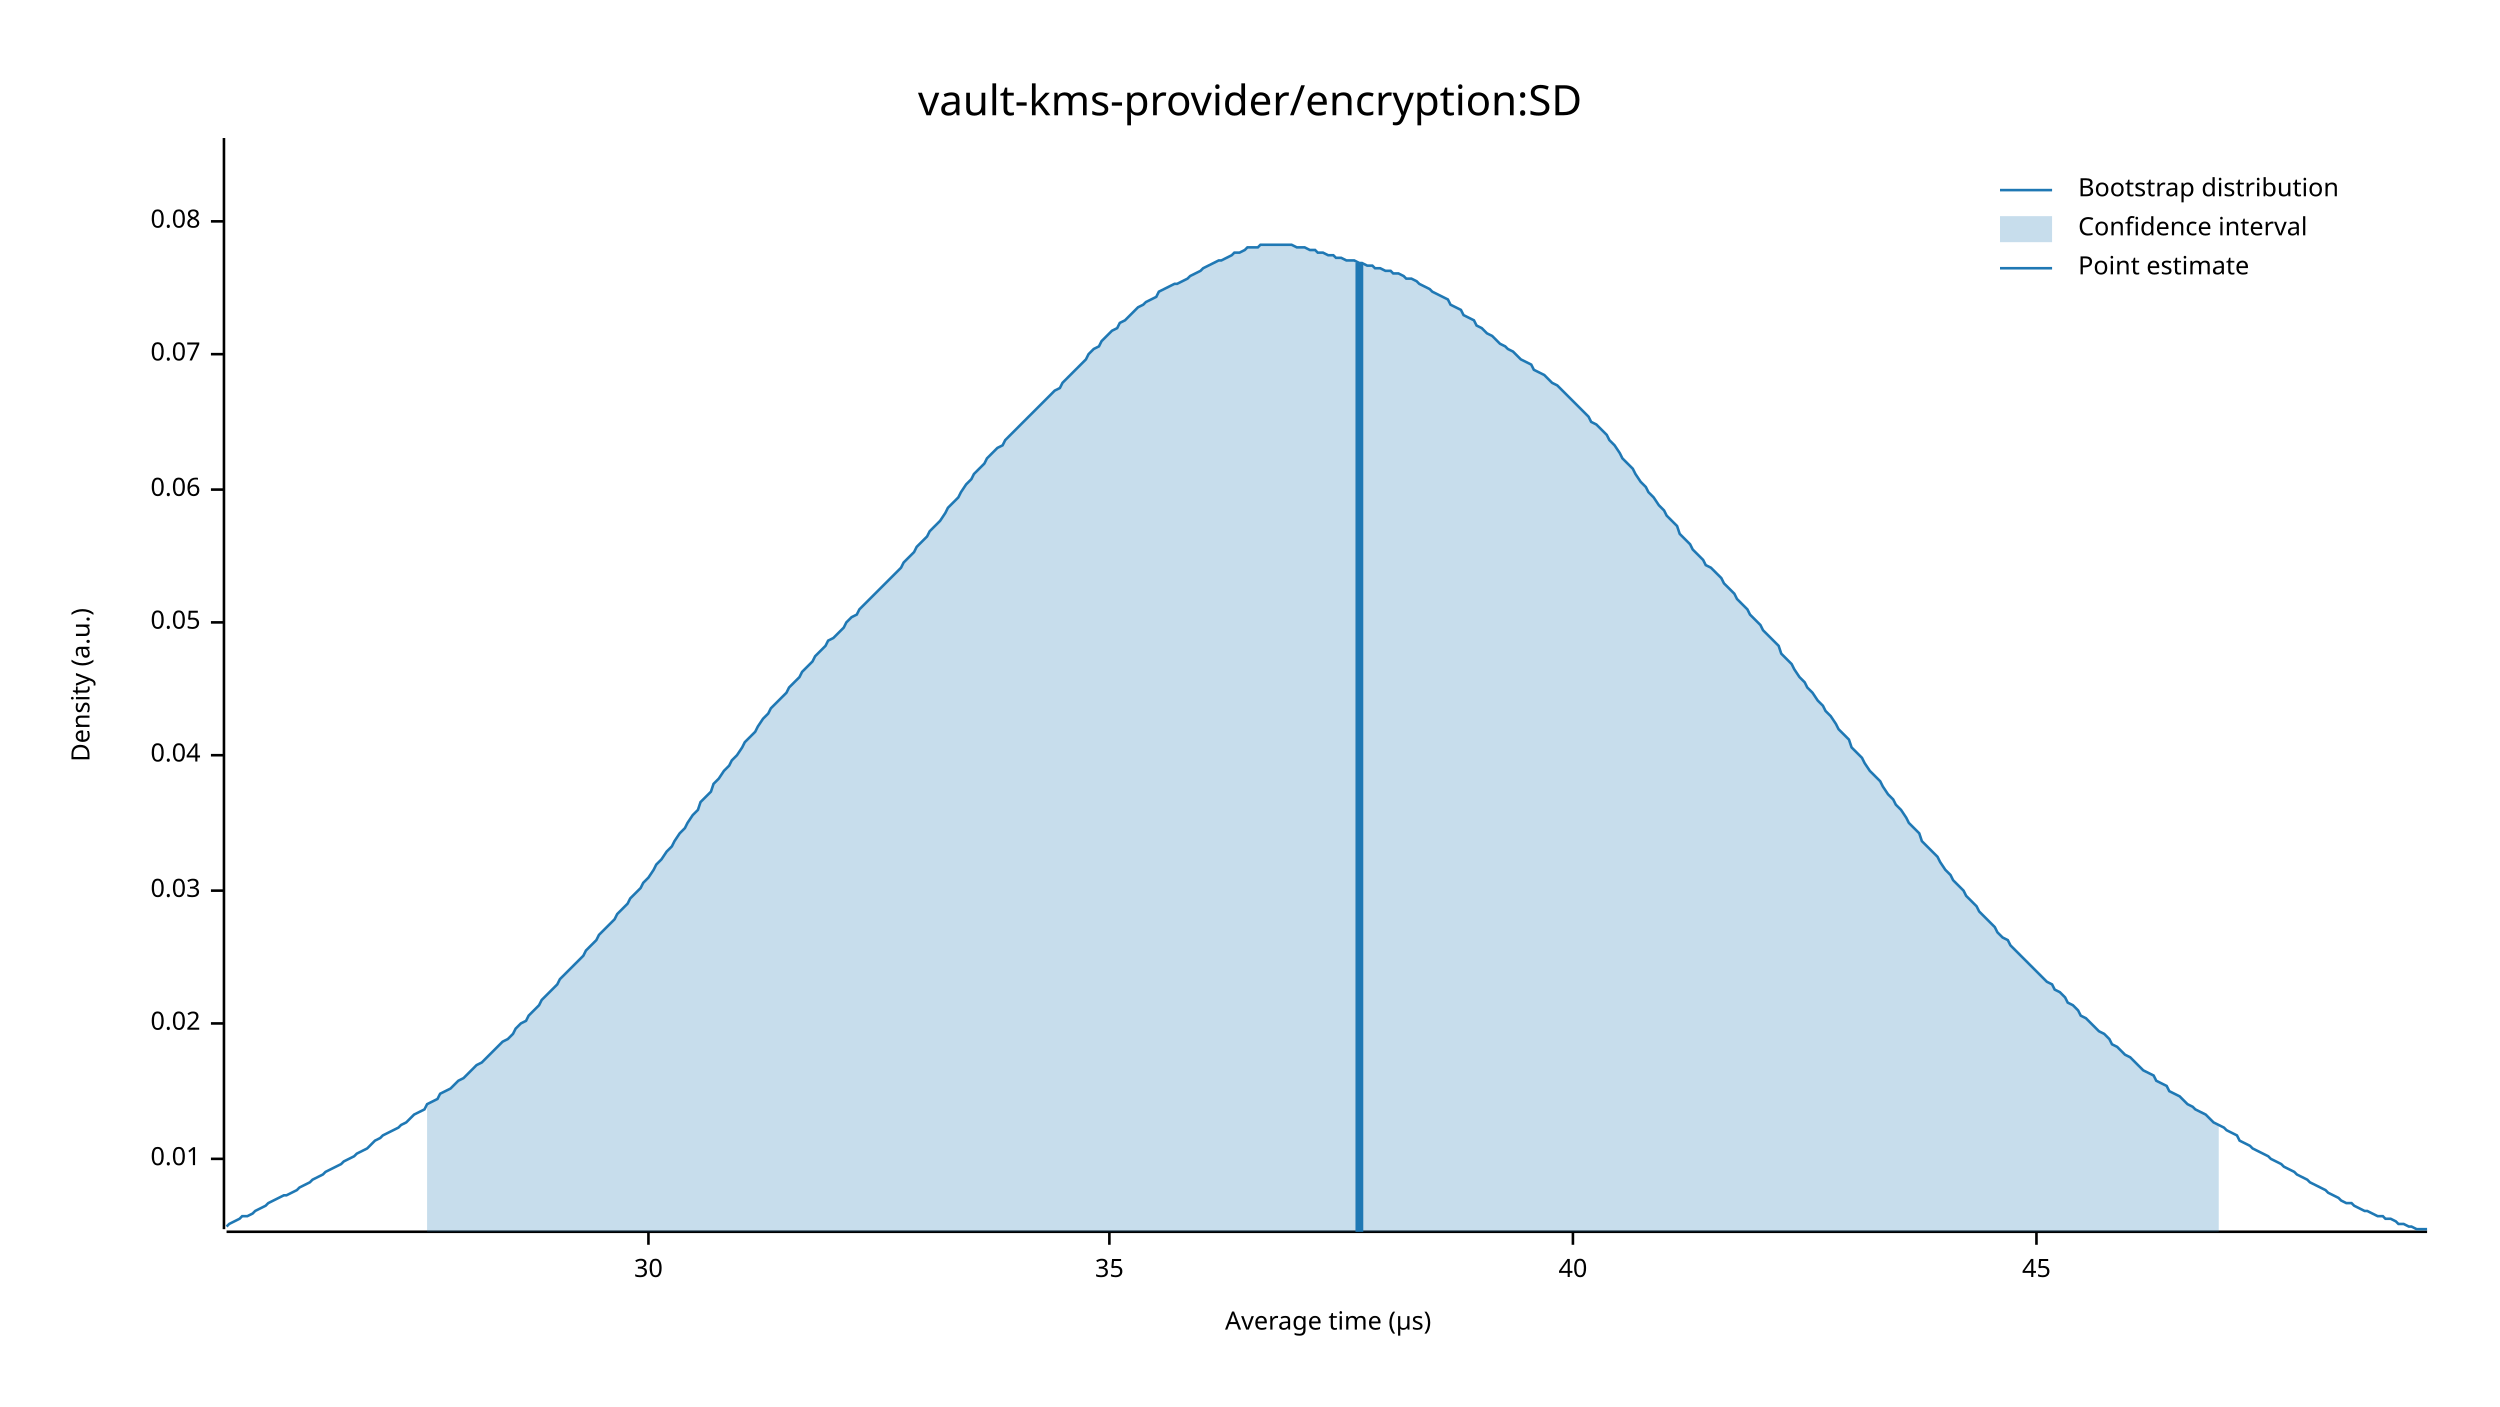
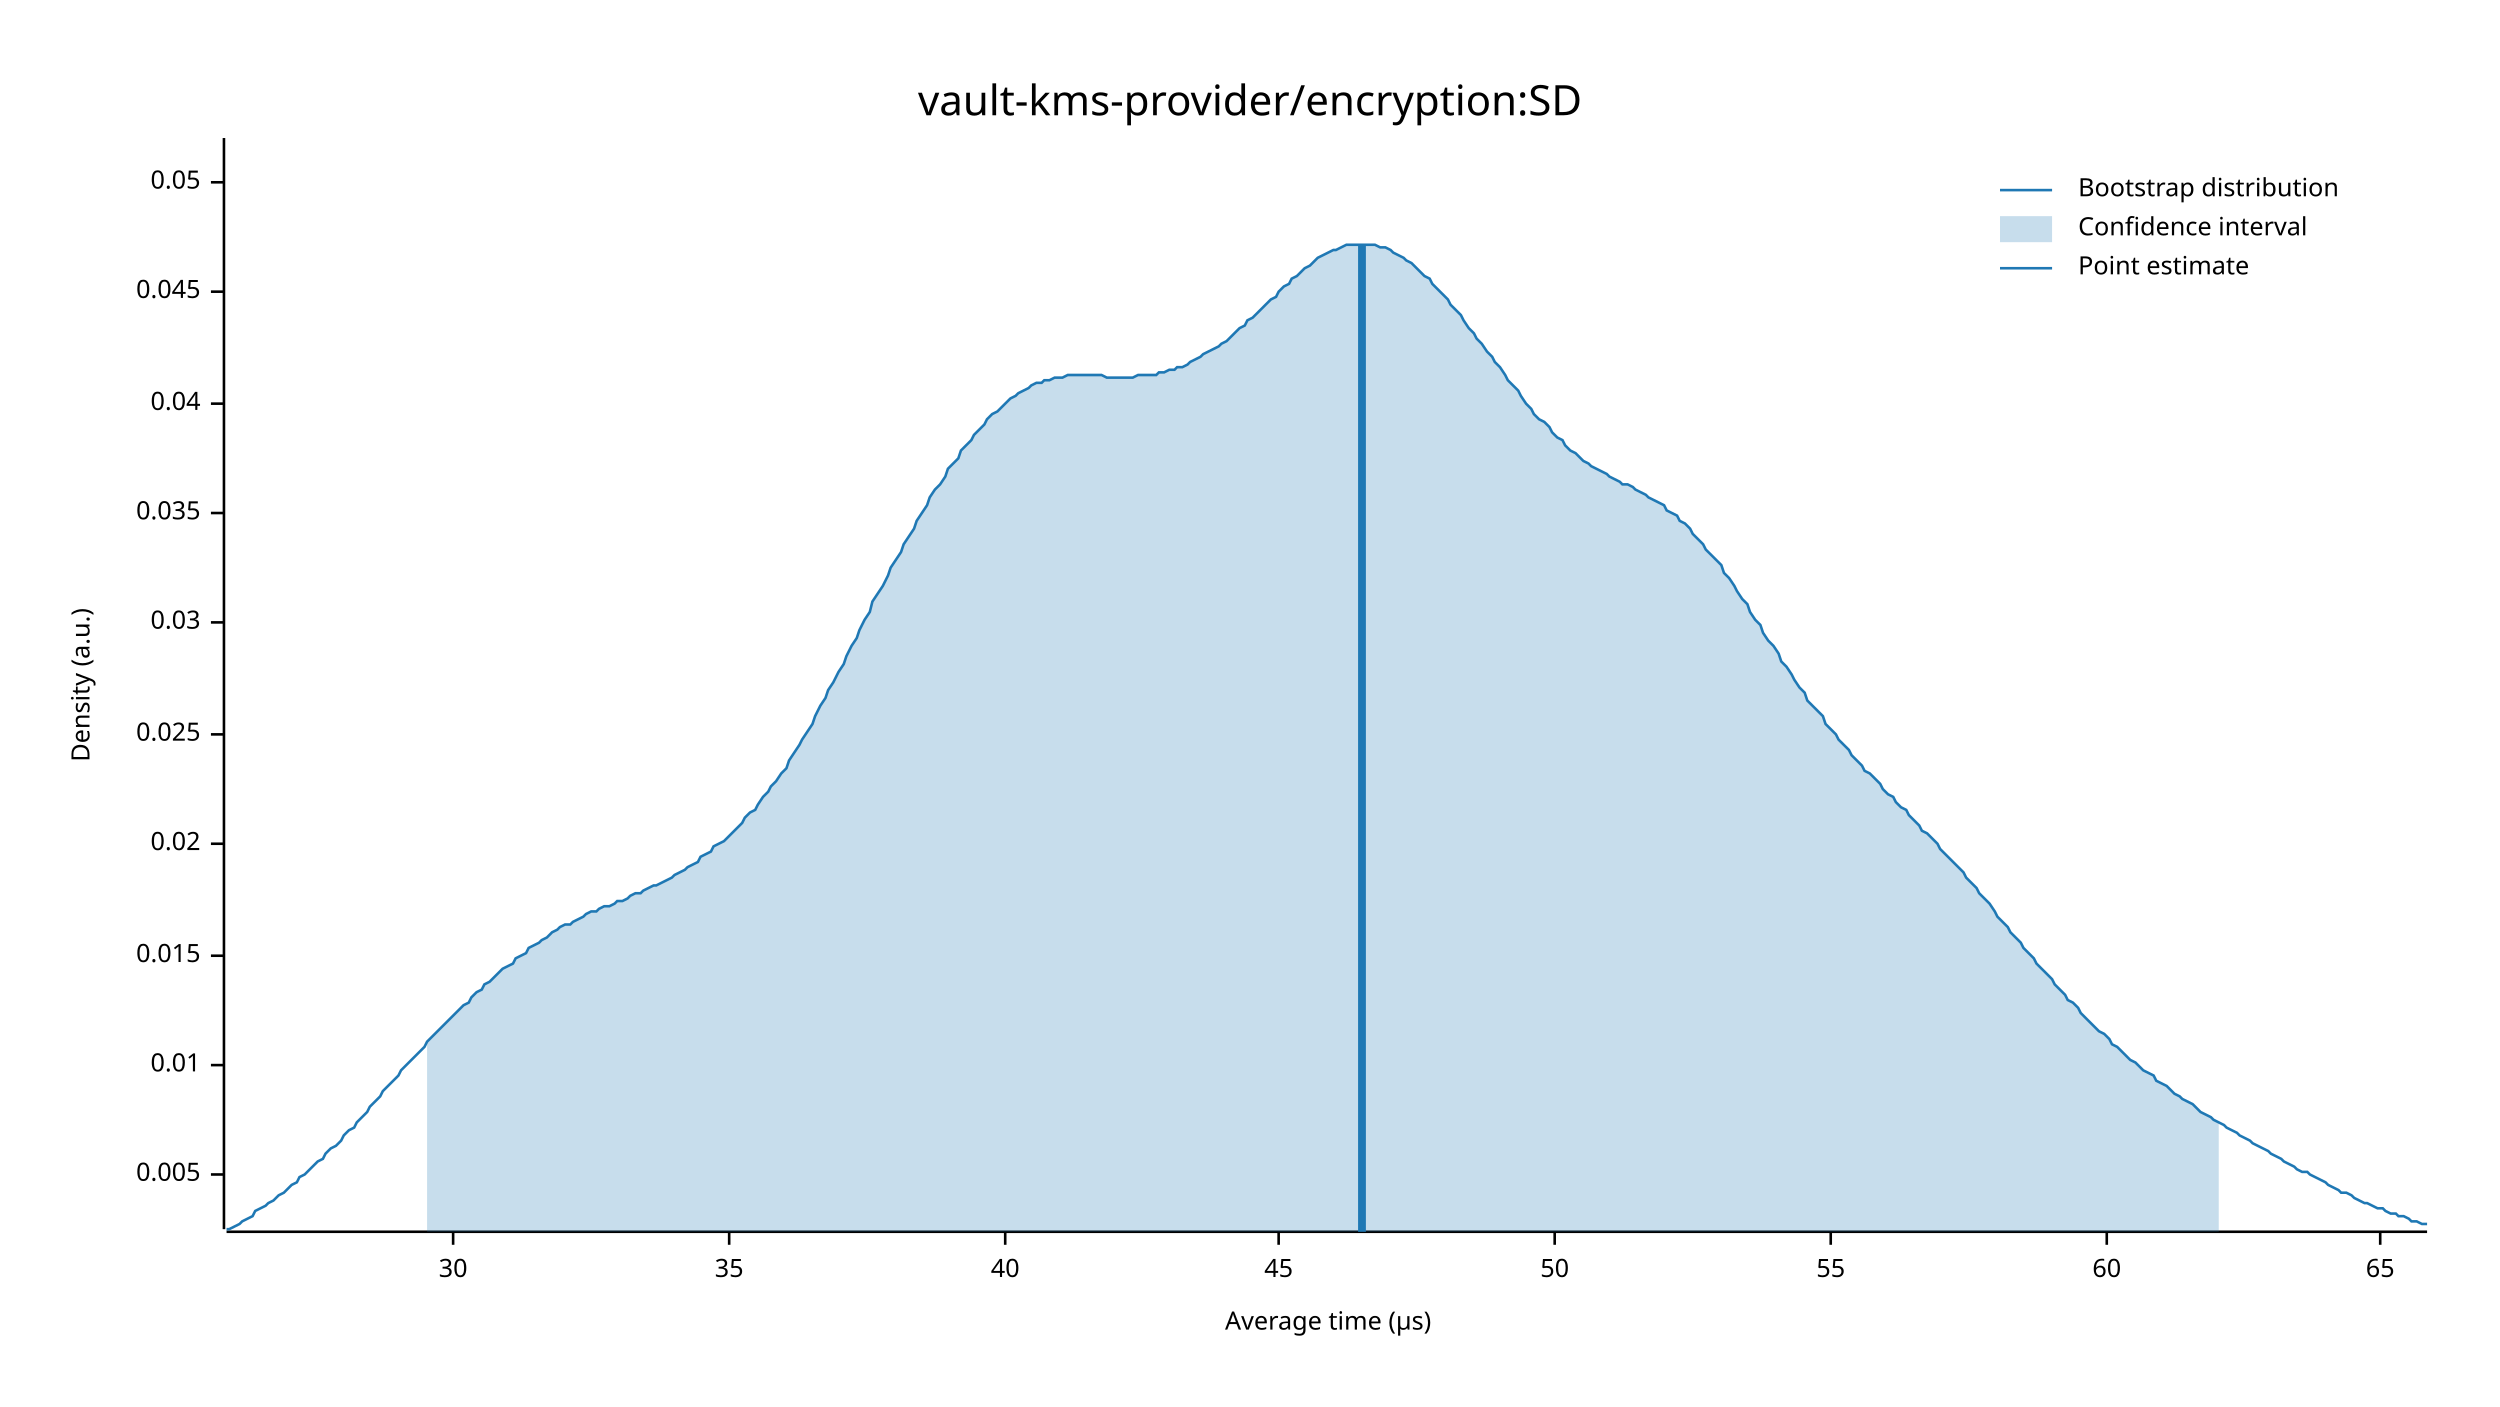
<svg xmlns="http://www.w3.org/2000/svg" width="960" height="540" viewBox="0 0 960 540">
  <text x="480" y="32" dy="0.76em" text-anchor="middle" font-family="sans-serif" font-size="16.129" opacity="1" fill="#000000">
vault-kms-provider/encryption:SD
</text>
  <text x="27" y="263" dy="0.76em" text-anchor="middle" font-family="sans-serif" font-size="9.677" opacity="1" fill="#000000" transform="rotate(270, 27, 263)">
Density (a.u.)
</text>
  <text x="510" y="513" dy="-0.5ex" text-anchor="middle" font-family="sans-serif" font-size="9.677" opacity="1" fill="#000000">
Average time (µs)
</text>
  <polyline fill="none" opacity="1" stroke="#000000" stroke-width="1" points="86,53 86,472 " />
-   <text x="77" y="445" dy="0.5ex" text-anchor="end" font-family="sans-serif" font-size="9.677" opacity="1" fill="#000000">
+   <text x="77" y="451" dy="0.5ex" text-anchor="end" font-family="sans-serif" font-size="9.677" opacity="1" fill="#000000">
+ 0.005
+ </text>
+   <polyline fill="none" opacity="1" stroke="#000000" stroke-width="1" points="81,451 86,451 " />
+   <text x="77" y="409" dy="0.5ex" text-anchor="end" font-family="sans-serif" font-size="9.677" opacity="1" fill="#000000">
0.01
</text>
-   <polyline fill="none" opacity="1" stroke="#000000" stroke-width="1" points="81,445 86,445 " />
-   <text x="77" y="393" dy="0.5ex" text-anchor="end" font-family="sans-serif" font-size="9.677" opacity="1" fill="#000000">
+   <polyline fill="none" opacity="1" stroke="#000000" stroke-width="1" points="81,409 86,409 " />
+   <text x="77" y="367" dy="0.5ex" text-anchor="end" font-family="sans-serif" font-size="9.677" opacity="1" fill="#000000">
+ 0.015
+ </text>
+   <polyline fill="none" opacity="1" stroke="#000000" stroke-width="1" points="81,367 86,367 " />
+   <text x="77" y="324" dy="0.5ex" text-anchor="end" font-family="sans-serif" font-size="9.677" opacity="1" fill="#000000">
0.02
</text>
-   <polyline fill="none" opacity="1" stroke="#000000" stroke-width="1" points="81,393 86,393 " />
-   <text x="77" y="342" dy="0.5ex" text-anchor="end" font-family="sans-serif" font-size="9.677" opacity="1" fill="#000000">
+   <polyline fill="none" opacity="1" stroke="#000000" stroke-width="1" points="81,324 86,324 " />
+   <text x="77" y="282" dy="0.5ex" text-anchor="end" font-family="sans-serif" font-size="9.677" opacity="1" fill="#000000">
+ 0.025
+ </text>
+   <polyline fill="none" opacity="1" stroke="#000000" stroke-width="1" points="81,282 86,282 " />
+   <text x="77" y="239" dy="0.5ex" text-anchor="end" font-family="sans-serif" font-size="9.677" opacity="1" fill="#000000">
0.03
</text>
-   <polyline fill="none" opacity="1" stroke="#000000" stroke-width="1" points="81,342 86,342 " />
-   <text x="77" y="290" dy="0.5ex" text-anchor="end" font-family="sans-serif" font-size="9.677" opacity="1" fill="#000000">
+   <polyline fill="none" opacity="1" stroke="#000000" stroke-width="1" points="81,239 86,239 " />
+   <text x="77" y="197" dy="0.5ex" text-anchor="end" font-family="sans-serif" font-size="9.677" opacity="1" fill="#000000">
+ 0.035
+ </text>
+   <polyline fill="none" opacity="1" stroke="#000000" stroke-width="1" points="81,197 86,197 " />
+   <text x="77" y="155" dy="0.5ex" text-anchor="end" font-family="sans-serif" font-size="9.677" opacity="1" fill="#000000">
0.04
</text>
-   <polyline fill="none" opacity="1" stroke="#000000" stroke-width="1" points="81,290 86,290 " />
-   <text x="77" y="239" dy="0.5ex" text-anchor="end" font-family="sans-serif" font-size="9.677" opacity="1" fill="#000000">
+   <polyline fill="none" opacity="1" stroke="#000000" stroke-width="1" points="81,155 86,155 " />
+   <text x="77" y="112" dy="0.5ex" text-anchor="end" font-family="sans-serif" font-size="9.677" opacity="1" fill="#000000">
+ 0.045
+ </text>
+   <polyline fill="none" opacity="1" stroke="#000000" stroke-width="1" points="81,112 86,112 " />
+   <text x="77" y="70" dy="0.5ex" text-anchor="end" font-family="sans-serif" font-size="9.677" opacity="1" fill="#000000">
0.05
</text>
-   <polyline fill="none" opacity="1" stroke="#000000" stroke-width="1" points="81,239 86,239 " />
-   <text x="77" y="188" dy="0.5ex" text-anchor="end" font-family="sans-serif" font-size="9.677" opacity="1" fill="#000000">
- 0.06
- </text>
-   <polyline fill="none" opacity="1" stroke="#000000" stroke-width="1" points="81,188 86,188 " />
-   <text x="77" y="136" dy="0.5ex" text-anchor="end" font-family="sans-serif" font-size="9.677" opacity="1" fill="#000000">
- 0.07
- </text>
-   <polyline fill="none" opacity="1" stroke="#000000" stroke-width="1" points="81,136 86,136 " />
-   <text x="77" y="85" dy="0.5ex" text-anchor="end" font-family="sans-serif" font-size="9.677" opacity="1" fill="#000000">
- 0.08
- </text>
-   <polyline fill="none" opacity="1" stroke="#000000" stroke-width="1" points="81,85 86,85 " />
+   <polyline fill="none" opacity="1" stroke="#000000" stroke-width="1" points="81,70 86,70 " />
  <polyline fill="none" opacity="1" stroke="#000000" stroke-width="1" points="87,473 932,473 " />
-   <text x="249" y="483" dy="0.76em" text-anchor="middle" font-family="sans-serif" font-size="9.677" opacity="1" fill="#000000">
+   <text x="174" y="483" dy="0.76em" text-anchor="middle" font-family="sans-serif" font-size="9.677" opacity="1" fill="#000000">
30
</text>
-   <polyline fill="none" opacity="1" stroke="#000000" stroke-width="1" points="249,473 249,478 " />
-   <text x="426" y="483" dy="0.76em" text-anchor="middle" font-family="sans-serif" font-size="9.677" opacity="1" fill="#000000">
+   <polyline fill="none" opacity="1" stroke="#000000" stroke-width="1" points="174,473 174,478 " />
+   <text x="280" y="483" dy="0.76em" text-anchor="middle" font-family="sans-serif" font-size="9.677" opacity="1" fill="#000000">
35
</text>
-   <polyline fill="none" opacity="1" stroke="#000000" stroke-width="1" points="426,473 426,478 " />
-   <text x="604" y="483" dy="0.76em" text-anchor="middle" font-family="sans-serif" font-size="9.677" opacity="1" fill="#000000">
+   <polyline fill="none" opacity="1" stroke="#000000" stroke-width="1" points="280,473 280,478 " />
+   <text x="386" y="483" dy="0.76em" text-anchor="middle" font-family="sans-serif" font-size="9.677" opacity="1" fill="#000000">
40
</text>
-   <polyline fill="none" opacity="1" stroke="#000000" stroke-width="1" points="604,473 604,478 " />
-   <text x="782" y="483" dy="0.76em" text-anchor="middle" font-family="sans-serif" font-size="9.677" opacity="1" fill="#000000">
+   <polyline fill="none" opacity="1" stroke="#000000" stroke-width="1" points="386,473 386,478 " />
+   <text x="491" y="483" dy="0.76em" text-anchor="middle" font-family="sans-serif" font-size="9.677" opacity="1" fill="#000000">
45
</text>
-   <polyline fill="none" opacity="1" stroke="#000000" stroke-width="1" points="782,473 782,478 " />
-   <polyline fill="none" opacity="1" stroke="#1F78B4" stroke-width="1" points="87,471 88,470 90,469 92,468 93,467 95,467 97,466 98,465 100,464 102,463 103,462 105,461 107,460 109,459 110,459 112,458 114,457 115,456 117,455 119,454 120,453 122,452 124,451 125,450 127,449 129,448 131,447 132,446 134,445 136,444 137,443 139,442 141,441 142,440 144,438 146,437 147,436 149,435 151,434 153,433 154,432 156,431 158,429 159,428 161,427 163,426 164,424 166,423 168,422 169,420 171,419 173,418 175,416 176,415 178,414 180,412 181,411 183,409 185,408 186,407 188,405 190,403 191,402 193,400 195,399 197,397 198,395 200,393 202,392 203,390 205,388 207,386 208,384 210,382 212,380 214,378 215,376 217,374 219,372 220,371 222,369 224,367 225,365 227,363 229,361 230,359 232,357 234,355 236,353 237,351 239,349 241,347 242,345 244,343 246,341 247,339 249,337 251,334 252,332 254,330 256,327 258,325 259,323 261,320 263,318 264,316 266,313 268,311 269,308 271,306 273,304 274,301 276,299 278,296 280,294 281,292 283,290 285,287 286,285 288,283 290,281 291,279 293,276 295,274 296,272 298,270 300,268 302,266 303,264 305,262 307,260 308,258 310,256 312,254 313,252 315,250 317,248 318,246 320,245 322,243 324,241 325,239 327,237 329,236 330,234 332,232 334,230 335,229 337,227 339,225 341,223 342,222 344,220 346,218 347,216 349,214 351,212 352,210 354,208 356,206 357,204 359,202 361,200 363,197 364,195 366,193 368,191 369,189 371,186 373,184 374,182 376,180 378,178 379,176 381,174 383,172 385,171 386,169 388,167 390,165 391,164 393,162 395,160 396,159 398,157 400,155 401,154 403,152 405,150 407,149 408,147 410,145 412,143 413,142 415,140 417,138 418,136 420,134 422,133 423,131 425,129 427,127 429,126 430,124 432,123 434,121 435,120 437,118 439,117 440,116 442,115 444,114 445,112 447,111 449,110 451,109 452,109 454,108 456,107 457,106 459,105 461,104 462,103 464,102 466,101 468,100 469,100 471,99 473,98 474,97 476,97 478,96 479,95 481,95 483,95 484,94 486,94 488,94 490,94 491,94 493,94 495,94 496,94 498,95 500,95 501,95 503,96 505,96 506,97 508,97 510,98 512,98 513,99 515,99 517,100 518,100 520,100 522,101 523,101 525,102 527,102 528,103 530,103 532,104 534,104 535,105 537,105 539,106 540,107 542,107 544,108 545,109 547,110 549,111 550,112 552,113 554,114 556,115 557,117 559,118 561,119 562,121 564,122 566,123 567,125 569,126 571,128 573,129 574,130 576,132 578,133 579,134 581,135 583,137 584,138 586,139 588,140 589,142 591,143 593,144 595,146 596,147 598,148 600,150 601,151 603,153 605,155 606,156 608,158 610,160 611,162 613,163 615,165 617,167 618,169 620,171 622,174 623,176 625,178 627,180 628,182 630,185 632,187 633,189 635,191 637,194 639,196 640,198 642,200 644,202 645,205 647,207 649,209 650,211 652,213 654,215 655,217 657,218 659,220 661,222 662,224 664,226 666,228 667,230 669,232 671,234 672,236 674,238 676,240 677,242 679,244 681,246 683,248 684,251 686,253 688,255 689,257 691,260 693,262 694,264 696,266 698,269 700,271 701,273 703,275 705,278 706,280 708,282 710,284 711,287 713,289 715,291 716,293 718,296 720,298 722,300 723,302 725,305 727,307 728,309 730,311 732,314 733,316 735,318 737,320 738,323 740,325 742,327 744,329 745,331 747,334 749,336 750,338 752,340 754,342 755,344 757,346 759,348 760,350 762,352 764,354 766,356 767,358 769,360 771,361 772,363 774,365 776,367 777,368 779,370 781,372 782,373 784,375 786,377 788,378 789,380 791,381 793,383 794,385 796,386 798,388 799,390 801,391 803,393 804,394 806,396 808,397 810,399 811,401 813,402 815,404 816,405 818,406 820,408 821,409 823,411 825,412 827,413 828,415 830,416 832,417 833,419 835,420 837,421 838,422 840,424 842,425 843,426 845,427 847,428 849,430 850,431 852,432 854,433 855,434 857,435 859,436 860,438 862,439 864,440 865,441 867,442 869,443 871,444 872,445 874,446 876,447 877,448 879,449 881,450 882,451 884,452 886,453 887,454 889,455 891,456 893,457 894,458 896,459 898,460 899,461 901,462 903,462 904,463 906,464 908,465 909,465 911,466 913,467 915,467 916,468 918,468 920,469 921,470 923,470 925,471 926,471 928,472 930,472 932,472 " />
-   <polygon opacity="0.25" fill="#1F78B4" points="164,424 166,423 168,422 169,420 171,419 173,418 175,416 176,415 178,414 180,412 181,411 183,409 185,408 186,407 188,405 190,403 191,402 193,400 195,399 197,397 198,395 200,393 202,392 203,390 205,388 207,386 208,384 210,382 212,380 214,378 215,376 217,374 219,372 220,371 222,369 224,367 225,365 227,363 229,361 230,359 232,357 234,355 236,353 237,351 239,349 241,347 242,345 244,343 246,341 247,339 249,337 251,334 252,332 254,330 256,327 258,325 259,323 261,320 263,318 264,316 266,313 268,311 269,308 271,306 273,304 274,301 276,299 278,296 280,294 281,292 283,290 285,287 286,285 288,283 290,281 291,279 293,276 295,274 296,272 298,270 300,268 302,266 303,264 305,262 307,260 308,258 310,256 312,254 313,252 315,250 317,248 318,246 320,245 322,243 324,241 325,239 327,237 329,236 330,234 332,232 334,230 335,229 337,227 339,225 341,223 342,222 344,220 346,218 347,216 349,214 351,212 352,210 354,208 356,206 357,204 359,202 361,200 363,197 364,195 366,193 368,191 369,189 371,186 373,184 374,182 376,180 378,178 379,176 381,174 383,172 385,171 386,169 388,167 390,165 391,164 393,162 395,160 396,159 398,157 400,155 401,154 403,152 405,150 407,149 408,147 410,145 412,143 413,142 415,140 417,138 418,136 420,134 422,133 423,131 425,129 427,127 429,126 430,124 432,123 434,121 435,120 437,118 439,117 440,116 442,115 444,114 445,112 447,111 449,110 451,109 452,109 454,108 456,107 457,106 459,105 461,104 462,103 464,102 466,101 468,100 469,100 471,99 473,98 474,97 476,97 478,96 479,95 481,95 483,95 484,94 486,94 488,94 490,94 491,94 493,94 495,94 496,94 498,95 500,95 501,95 503,96 505,96 506,97 508,97 510,98 512,98 513,99 515,99 517,100 518,100 520,100 522,101 523,101 525,102 527,102 528,103 530,103 532,104 534,104 535,105 537,105 539,106 540,107 542,107 544,108 545,109 547,110 549,111 550,112 552,113 554,114 556,115 557,117 559,118 561,119 562,121 564,122 566,123 567,125 569,126 571,128 573,129 574,130 576,132 578,133 579,134 581,135 583,137 584,138 586,139 588,140 589,142 591,143 593,144 595,146 596,147 598,148 600,150 601,151 603,153 605,155 606,156 608,158 610,160 611,162 613,163 615,165 617,167 618,169 620,171 622,174 623,176 625,178 627,180 628,182 630,185 632,187 633,189 635,191 637,194 639,196 640,198 642,200 644,202 645,205 647,207 649,209 650,211 652,213 654,215 655,217 657,218 659,220 661,222 662,224 664,226 666,228 667,230 669,232 671,234 672,236 674,238 676,240 677,242 679,244 681,246 683,248 684,251 686,253 688,255 689,257 691,260 693,262 694,264 696,266 698,269 700,271 701,273 703,275 705,278 706,280 708,282 710,284 711,287 713,289 715,291 716,293 718,296 720,298 722,300 723,302 725,305 727,307 728,309 730,311 732,314 733,316 735,318 737,320 738,323 740,325 742,327 744,329 745,331 747,334 749,336 750,338 752,340 754,342 755,344 757,346 759,348 760,350 762,352 764,354 766,356 767,358 769,360 771,361 772,363 774,365 776,367 777,368 779,370 781,372 782,373 784,375 786,377 788,378 789,380 791,381 793,383 794,385 796,386 798,388 799,390 801,391 803,393 804,394 806,396 808,397 810,399 811,401 813,402 815,404 816,405 818,406 820,408 821,409 823,411 825,412 827,413 828,415 830,416 832,417 833,419 835,420 837,421 838,422 840,424 842,425 843,426 845,427 847,428 849,430 850,431 852,432 852,473 164,473 " />
-   <polyline fill="none" opacity="1" stroke="#1F78B4" stroke-width="3" points="522,473 522,101 " />
+   <polyline fill="none" opacity="1" stroke="#000000" stroke-width="1" points="491,473 491,478 " />
+   <text x="597" y="483" dy="0.76em" text-anchor="middle" font-family="sans-serif" font-size="9.677" opacity="1" fill="#000000">
+ 50
+ </text>
+   <polyline fill="none" opacity="1" stroke="#000000" stroke-width="1" points="597,473 597,478 " />
+   <text x="703" y="483" dy="0.76em" text-anchor="middle" font-family="sans-serif" font-size="9.677" opacity="1" fill="#000000">
+ 55
+ </text>
+   <polyline fill="none" opacity="1" stroke="#000000" stroke-width="1" points="703,473 703,478 " />
+   <text x="809" y="483" dy="0.76em" text-anchor="middle" font-family="sans-serif" font-size="9.677" opacity="1" fill="#000000">
+ 60
+ </text>
+   <polyline fill="none" opacity="1" stroke="#000000" stroke-width="1" points="809,473 809,478 " />
+   <text x="914" y="483" dy="0.76em" text-anchor="middle" font-family="sans-serif" font-size="9.677" opacity="1" fill="#000000">
+ 65
+ </text>
+   <polyline fill="none" opacity="1" stroke="#000000" stroke-width="1" points="914,473 914,478 " />
+   <polyline fill="none" opacity="1" stroke="#1F78B4" stroke-width="1" points="87,472 88,472 90,471 92,470 93,469 95,468 97,467 98,465 100,464 102,463 103,462 105,461 107,459 109,458 110,457 112,455 114,454 115,452 117,451 119,449 120,448 122,446 124,445 125,443 127,441 129,440 131,438 132,436 134,434 136,433 137,431 139,429 141,427 142,425 144,423 146,421 147,419 149,417 151,415 153,413 154,411 156,409 158,407 159,406 161,404 163,402 164,400 166,398 168,396 169,395 171,393 173,391 175,389 176,388 178,386 180,385 181,383 183,381 185,380 186,378 188,377 190,375 191,374 193,372 195,371 197,370 198,368 200,367 202,366 203,364 205,363 207,362 208,361 210,360 212,358 214,357 215,356 217,355 219,355 220,354 222,353 224,352 225,351 227,350 229,350 230,349 232,348 234,348 236,347 237,346 239,346 241,345 242,344 244,343 246,343 247,342 249,341 251,340 252,340 254,339 256,338 258,337 259,336 261,335 263,334 264,333 266,332 268,331 269,329 271,328 273,327 274,325 276,324 278,323 280,321 281,320 283,318 285,316 286,314 288,312 290,311 291,309 293,306 295,304 296,302 298,300 300,297 302,295 303,292 305,289 307,286 308,284 310,281 312,278 313,275 315,271 317,268 318,265 320,262 322,258 324,255 325,252 327,248 329,245 330,242 332,238 334,235 335,231 337,228 339,225 341,221 342,218 344,215 346,212 347,209 349,206 351,203 352,200 354,197 356,194 357,191 359,188 361,186 363,183 364,180 366,178 368,176 369,173 371,171 373,169 374,167 376,165 378,163 379,161 381,159 383,158 385,156 386,155 388,153 390,152 391,151 393,150 395,149 396,148 398,147 400,147 401,146 403,146 405,145 407,145 408,145 410,144 412,144 413,144 415,144 417,144 418,144 420,144 422,144 423,144 425,145 427,145 429,145 430,145 432,145 434,145 435,145 437,144 439,144 440,144 442,144 444,144 445,143 447,143 449,142 451,142 452,141 454,141 456,140 457,139 459,138 461,137 462,136 464,135 466,134 468,133 469,132 471,131 473,129 474,128 476,126 478,125 479,123 481,122 483,120 484,119 486,117 488,115 490,114 491,112 493,110 495,109 496,107 498,106 500,104 501,103 503,102 505,100 506,99 508,98 510,97 512,96 513,96 515,95 517,94 518,94 520,94 522,94 523,94 525,94 527,94 528,94 530,95 532,95 534,96 535,97 537,98 539,99 540,100 542,101 544,103 545,104 547,106 549,107 550,109 552,111 554,113 556,115 557,117 559,119 561,121 562,123 564,126 566,128 567,130 569,132 571,135 573,137 574,139 576,141 578,144 579,146 581,148 583,150 584,152 586,155 588,157 589,159 591,161 593,162 595,164 596,166 598,168 600,169 601,171 603,173 605,174 606,175 608,177 610,178 611,179 613,180 615,181 617,182 618,183 620,184 622,185 623,186 625,186 627,187 628,188 630,189 632,190 633,191 635,192 637,193 639,194 640,196 642,197 644,198 645,200 647,201 649,203 650,205 652,207 654,209 655,211 657,213 659,215 661,217 662,220 664,222 666,225 667,227 669,230 671,232 672,235 674,238 676,240 677,243 679,246 681,248 683,251 684,254 686,256 688,259 689,261 691,264 693,266 694,269 696,271 698,273 700,275 701,278 703,280 705,282 706,284 708,286 710,288 711,290 713,292 715,294 716,296 718,297 720,299 722,301 723,303 725,305 727,306 728,308 730,310 732,311 733,313 735,315 737,317 738,319 740,320 742,322 744,324 745,326 747,328 749,330 750,331 752,333 754,335 755,337 757,339 759,341 760,343 762,345 764,347 766,350 767,352 769,354 771,356 772,358 774,360 776,362 777,364 779,366 781,368 782,370 784,372 786,374 788,376 789,378 791,380 793,382 794,384 796,385 798,387 799,389 801,391 803,393 804,394 806,396 808,397 810,399 811,401 813,402 815,404 816,405 818,407 820,408 821,409 823,411 825,412 827,413 828,415 830,416 832,417 833,418 835,420 837,421 838,422 840,423 842,424 843,425 845,427 847,428 849,429 850,430 852,431 854,432 855,433 857,434 859,435 860,436 862,437 864,438 865,439 867,440 869,441 871,442 872,443 874,444 876,445 877,446 879,447 881,448 882,449 884,450 886,450 887,451 889,452 891,453 893,454 894,455 896,456 898,457 899,458 901,458 903,459 904,460 906,461 908,462 909,462 911,463 913,464 915,464 916,465 918,466 920,466 921,467 923,467 925,468 926,469 928,469 930,470 932,470 " />
+   <polygon opacity="0.25" fill="#1F78B4" points="164,400 166,398 168,396 169,395 171,393 173,391 175,389 176,388 178,386 180,385 181,383 183,381 185,380 186,378 188,377 190,375 191,374 193,372 195,371 197,370 198,368 200,367 202,366 203,364 205,363 207,362 208,361 210,360 212,358 214,357 215,356 217,355 219,355 220,354 222,353 224,352 225,351 227,350 229,350 230,349 232,348 234,348 236,347 237,346 239,346 241,345 242,344 244,343 246,343 247,342 249,341 251,340 252,340 254,339 256,338 258,337 259,336 261,335 263,334 264,333 266,332 268,331 269,329 271,328 273,327 274,325 276,324 278,323 280,321 281,320 283,318 285,316 286,314 288,312 290,311 291,309 293,306 295,304 296,302 298,300 300,297 302,295 303,292 305,289 307,286 308,284 310,281 312,278 313,275 315,271 317,268 318,265 320,262 322,258 324,255 325,252 327,248 329,245 330,242 332,238 334,235 335,231 337,228 339,225 341,221 342,218 344,215 346,212 347,209 349,206 351,203 352,200 354,197 356,194 357,191 359,188 361,186 363,183 364,180 366,178 368,176 369,173 371,171 373,169 374,167 376,165 378,163 379,161 381,159 383,158 385,156 386,155 388,153 390,152 391,151 393,150 395,149 396,148 398,147 400,147 401,146 403,146 405,145 407,145 408,145 410,144 412,144 413,144 415,144 417,144 418,144 420,144 422,144 423,144 425,145 427,145 429,145 430,145 432,145 434,145 435,145 437,144 439,144 440,144 442,144 444,144 445,143 447,143 449,142 451,142 452,141 454,141 456,140 457,139 459,138 461,137 462,136 464,135 466,134 468,133 469,132 471,131 473,129 474,128 476,126 478,125 479,123 481,122 483,120 484,119 486,117 488,115 490,114 491,112 493,110 495,109 496,107 498,106 500,104 501,103 503,102 505,100 506,99 508,98 510,97 512,96 513,96 515,95 517,94 518,94 520,94 522,94 523,94 525,94 527,94 528,94 530,95 532,95 534,96 535,97 537,98 539,99 540,100 542,101 544,103 545,104 547,106 549,107 550,109 552,111 554,113 556,115 557,117 559,119 561,121 562,123 564,126 566,128 567,130 569,132 571,135 573,137 574,139 576,141 578,144 579,146 581,148 583,150 584,152 586,155 588,157 589,159 591,161 593,162 595,164 596,166 598,168 600,169 601,171 603,173 605,174 606,175 608,177 610,178 611,179 613,180 615,181 617,182 618,183 620,184 622,185 623,186 625,186 627,187 628,188 630,189 632,190 633,191 635,192 637,193 639,194 640,196 642,197 644,198 645,200 647,201 649,203 650,205 652,207 654,209 655,211 657,213 659,215 661,217 662,220 664,222 666,225 667,227 669,230 671,232 672,235 674,238 676,240 677,243 679,246 681,248 683,251 684,254 686,256 688,259 689,261 691,264 693,266 694,269 696,271 698,273 700,275 701,278 703,280 705,282 706,284 708,286 710,288 711,290 713,292 715,294 716,296 718,297 720,299 722,301 723,303 725,305 727,306 728,308 730,310 732,311 733,313 735,315 737,317 738,319 740,320 742,322 744,324 745,326 747,328 749,330 750,331 752,333 754,335 755,337 757,339 759,341 760,343 762,345 764,347 766,350 767,352 769,354 771,356 772,358 774,360 776,362 777,364 779,366 781,368 782,370 784,372 786,374 788,376 789,378 791,380 793,382 794,384 796,385 798,387 799,389 801,391 803,393 804,394 806,396 808,397 810,399 811,401 813,402 815,404 816,405 818,407 820,408 821,409 823,411 825,412 827,413 828,415 830,416 832,417 833,418 835,420 837,421 838,422 840,423 842,424 843,425 845,427 847,428 849,429 850,430 852,431 852,473 164,473 " />
+   <polyline fill="none" opacity="1" stroke="#1F78B4" stroke-width="3" points="523,473 523,94 " />
  <text x="798" y="68" dy="0.76em" text-anchor="start" font-family="sans-serif" font-size="9.677" opacity="1" fill="#000000">
Bootstrap distribution
</text>
  <text x="798" y="83" dy="0.76em" text-anchor="start" font-family="sans-serif" font-size="9.677" opacity="1" fill="#000000">
Confidence interval
</text>
  <text x="798" y="98" dy="0.76em" text-anchor="start" font-family="sans-serif" font-size="9.677" opacity="1" fill="#000000">
Point estimate
</text>
  <polyline fill="none" opacity="1" stroke="#1F78B4" stroke-width="1" points="768,73 788,73 " />
  <rect x="768" y="83" width="20" height="10" opacity="0.25" fill="#1F78B4" stroke="none" />
  <polyline fill="none" opacity="1" stroke="#1F78B4" stroke-width="1" points="768,103 788,103 " />
</svg>
